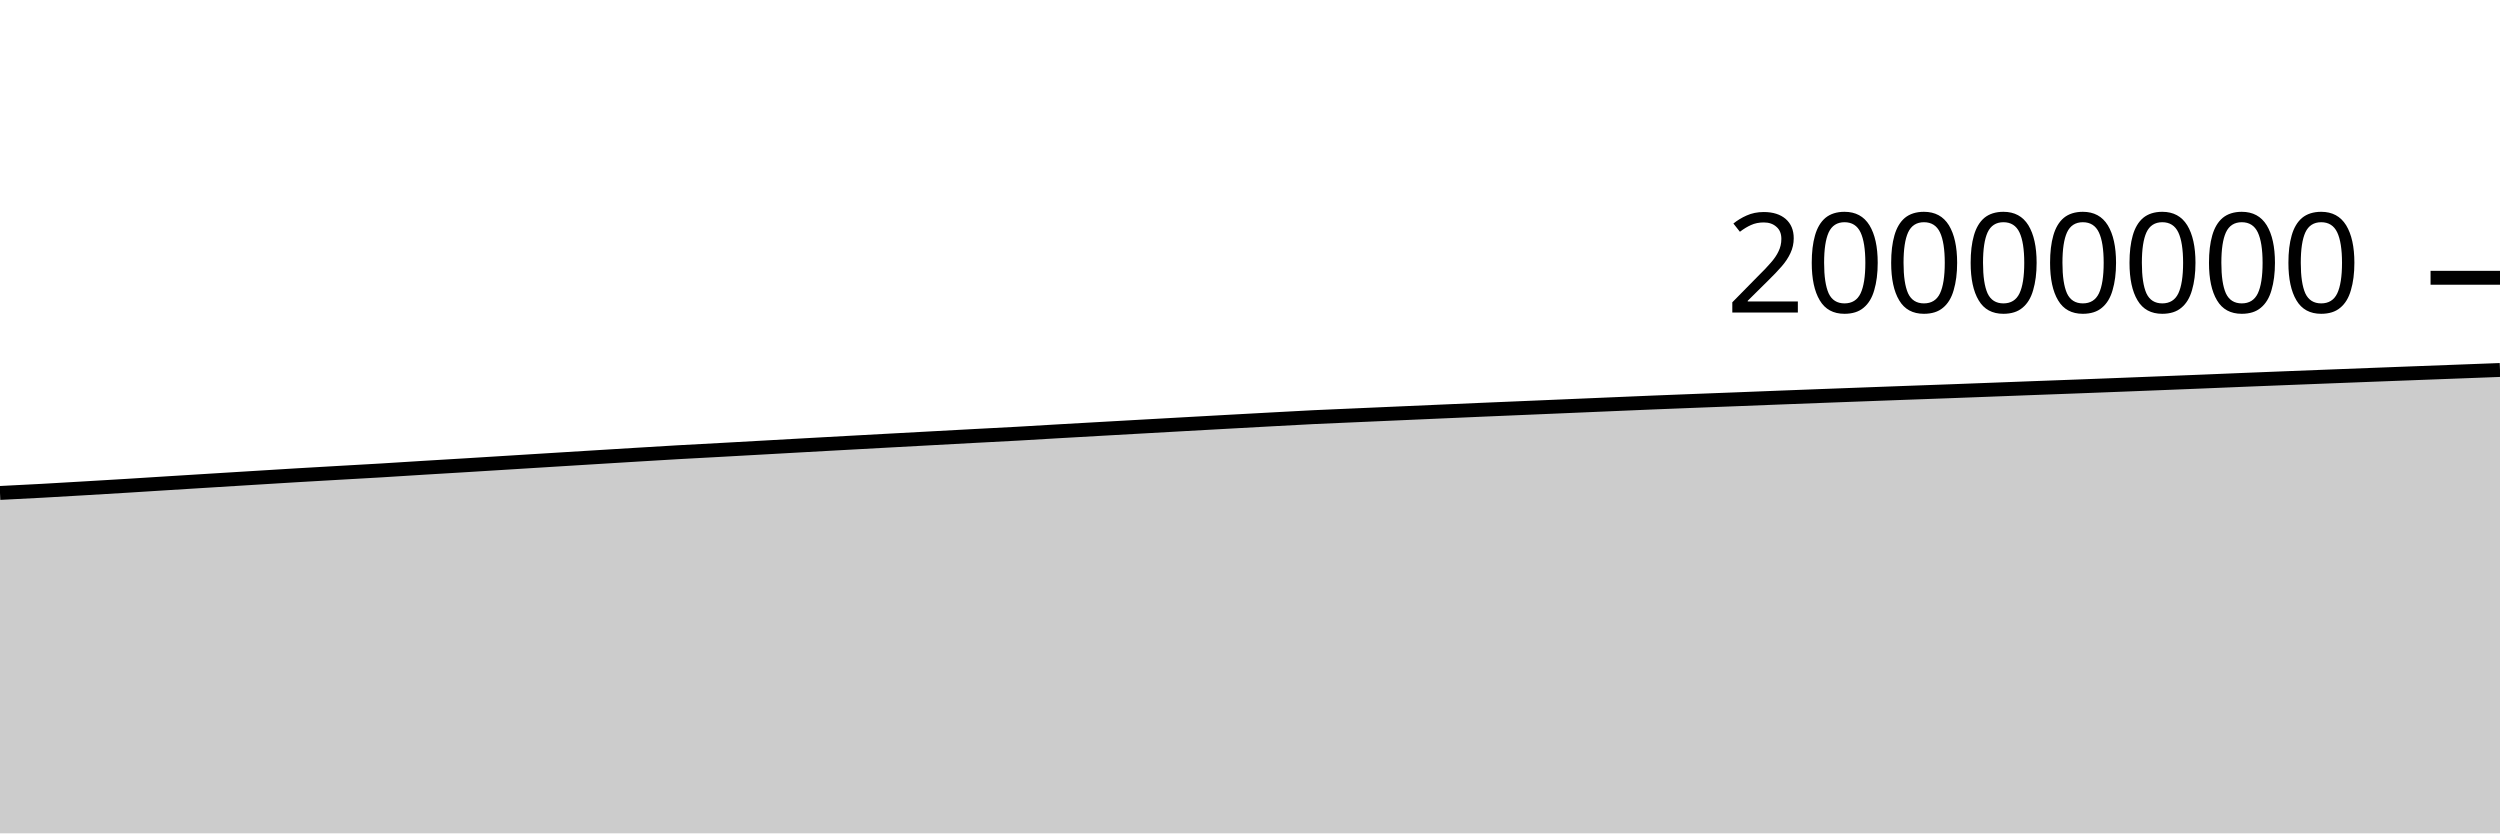
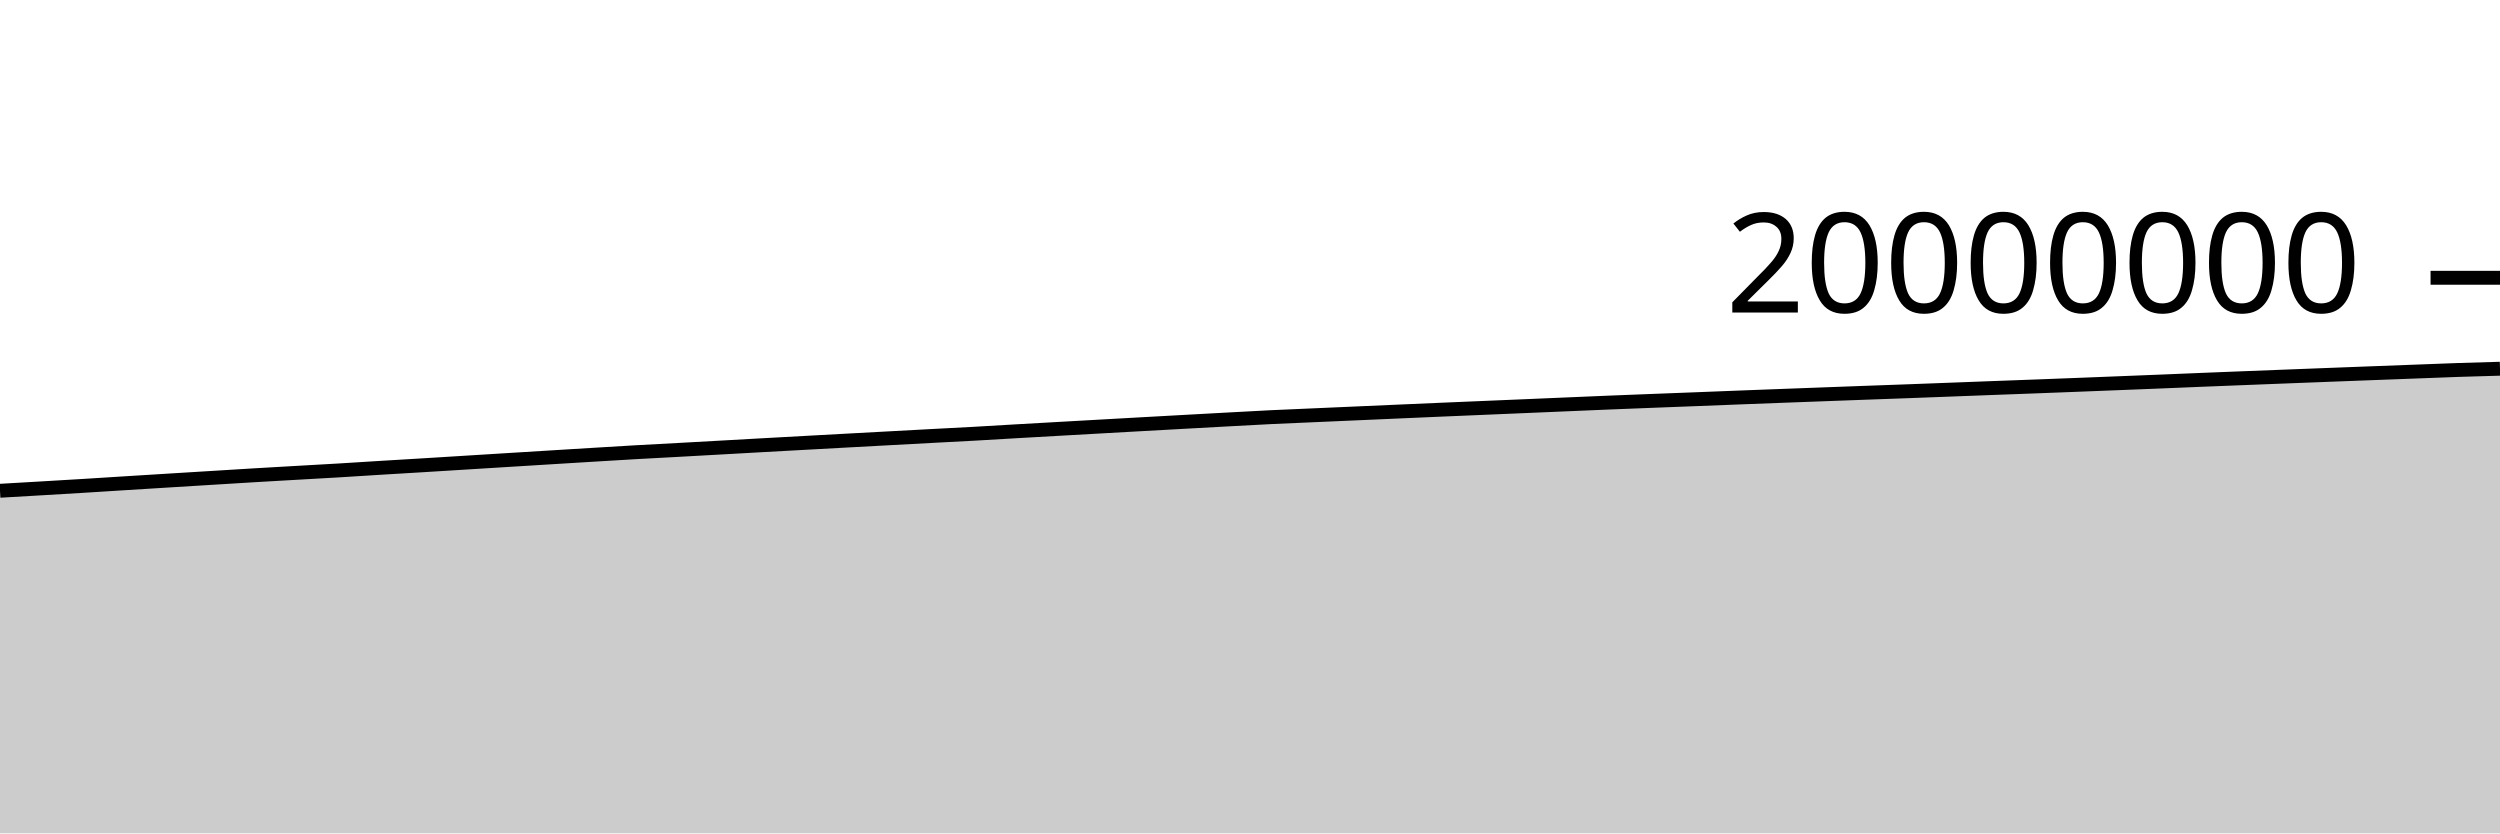
<svg xmlns="http://www.w3.org/2000/svg" viewBox="0 0 180 60">
  <g transform="translate(0,20)">
-     <path class="area" fill="rgba(0, 0, 0, 0.2)" d="M0,15.492C1.017,15.441,2.034,15.391,3.051,15.335C4.068,15.28,5.085,15.218,6.102,15.158C7.119,15.099,8.136,15.038,9.153,14.976C10.169,14.913,11.186,14.847,12.203,14.784C13.22,14.72,14.237,14.658,15.254,14.595C16.271,14.532,17.288,14.469,18.305,14.407C19.322,14.344,20.339,14.281,21.356,14.22C22.373,14.16,23.39,14.102,24.407,14.044C25.424,13.985,26.441,13.931,27.458,13.87C28.475,13.81,29.492,13.742,30.508,13.679C31.525,13.617,32.542,13.558,33.559,13.496C34.576,13.434,35.593,13.37,36.61,13.307C37.627,13.244,38.644,13.181,39.661,13.118C40.678,13.056,41.695,12.993,42.712,12.93C43.729,12.868,44.746,12.805,45.763,12.743C46.78,12.681,47.797,12.618,48.814,12.56C49.831,12.502,50.847,12.451,51.864,12.395C52.881,12.34,53.898,12.282,54.915,12.225C55.932,12.168,56.949,12.111,57.966,12.054C58.983,11.997,60,11.942,61.017,11.886C62.034,11.83,63.051,11.774,64.068,11.719C65.085,11.663,66.102,11.609,67.119,11.554C68.136,11.499,69.153,11.444,70.169,11.389C71.186,11.335,72.203,11.284,73.22,11.228C74.237,11.171,75.254,11.108,76.271,11.049C77.288,10.99,78.305,10.934,79.322,10.876C80.339,10.819,81.356,10.761,82.373,10.704C83.39,10.647,84.407,10.589,85.424,10.533C86.441,10.476,87.458,10.42,88.475,10.364C89.492,10.308,90.508,10.252,91.525,10.197C92.542,10.142,93.559,10.084,94.576,10.034C95.593,9.985,96.61,9.945,97.627,9.9C98.644,9.856,99.661,9.811,100.678,9.766C101.695,9.721,102.712,9.677,103.729,9.632C104.746,9.588,105.763,9.543,106.78,9.499C107.797,9.455,108.814,9.413,109.831,9.37C110.847,9.327,111.864,9.284,112.881,9.241C113.898,9.198,114.915,9.154,115.932,9.111C116.949,9.068,117.966,9.024,118.983,8.982C120,8.941,121.017,8.902,122.034,8.862C123.051,8.823,124.068,8.784,125.085,8.745C126.102,8.705,127.119,8.665,128.136,8.625C129.153,8.586,130.169,8.547,131.186,8.509C132.203,8.47,133.22,8.433,134.237,8.395C135.254,8.357,136.271,8.319,137.288,8.282C138.305,8.245,139.322,8.21,140.339,8.172C141.356,8.135,142.373,8.095,143.39,8.057C144.407,8.018,145.424,7.979,146.441,7.941C147.458,7.903,148.475,7.866,149.492,7.828C150.508,7.789,151.525,7.75,152.542,7.711C153.559,7.671,154.576,7.631,155.593,7.591C156.61,7.551,157.627,7.511,158.644,7.469C159.661,7.428,160.678,7.384,161.695,7.343C162.712,7.302,163.729,7.262,164.746,7.222C165.763,7.183,166.78,7.143,167.797,7.103C168.814,7.064,169.831,7.025,170.847,6.985C171.864,6.946,172.881,6.907,173.898,6.869C174.915,6.83,175.932,6.792,176.949,6.754C177.966,6.716,178.983,6.677,180,6.639L180,40C178.983,40,177.966,40,176.949,40C175.932,40,174.915,40,173.898,40C172.881,40,171.864,40,170.847,40C169.831,40,168.814,40,167.797,40C166.78,40,165.763,40,164.746,40C163.729,40,162.712,40,161.695,40C160.678,40,159.661,40,158.644,40C157.627,40,156.61,40,155.593,40C154.576,40,153.559,40,152.542,40C151.525,40,150.508,40,149.492,40C148.475,40,147.458,40,146.441,40C145.424,40,144.407,40,143.39,40C142.373,40,141.356,40,140.339,40C139.322,40,138.305,40,137.288,40C136.271,40,135.254,40,134.237,40C133.22,40,132.203,40,131.186,40C130.169,40,129.153,40,128.136,40C127.119,40,126.102,40,125.085,40C124.068,40,123.051,40,122.034,40C121.017,40,120,40,118.983,40C117.966,40,116.949,40,115.932,40C114.915,40,113.898,40,112.881,40C111.864,40,110.847,40,109.831,40C108.814,40,107.797,40,106.78,40C105.763,40,104.746,40,103.729,40C102.712,40,101.695,40,100.678,40C99.661,40,98.644,40,97.627,40C96.61,40,95.593,40,94.576,40C93.559,40,92.542,40,91.525,40C90.508,40,89.492,40,88.475,40C87.458,40,86.441,40,85.424,40C84.407,40,83.39,40,82.373,40C81.356,40,80.339,40,79.322,40C78.305,40,77.288,40,76.271,40C75.254,40,74.237,40,73.22,40C72.203,40,71.186,40,70.169,40C69.153,40,68.136,40,67.119,40C66.102,40,65.085,40,64.068,40C63.051,40,62.034,40,61.017,40C60,40,58.983,40,57.966,40C56.949,40,55.932,40,54.915,40C53.898,40,52.881,40,51.864,40C50.847,40,49.831,40,48.814,40C47.797,40,46.78,40,45.763,40C44.746,40,43.729,40,42.712,40C41.695,40,40.678,40,39.661,40C38.644,40,37.627,40,36.61,40C35.593,40,34.576,40,33.559,40C32.542,40,31.525,40,30.508,40C29.492,40,28.475,40,27.458,40C26.441,40,25.424,40,24.407,40C23.39,40,22.373,40,21.356,40C20.339,40,19.322,40,18.305,40C17.288,40,16.271,40,15.254,40C14.237,40,13.22,40,12.203,40C11.186,40,10.169,40,9.153,40C8.136,40,7.119,40,6.102,40C5.085,40,4.068,40,3.051,40C2.034,40,1.017,40,0,40Z" />
-     <path class="line" stroke="black" fill="none" d="M0,15.492C1.017,15.441,2.034,15.391,3.051,15.335C4.068,15.28,5.085,15.218,6.102,15.158C7.119,15.099,8.136,15.038,9.153,14.976C10.169,14.913,11.186,14.847,12.203,14.784C13.22,14.72,14.237,14.658,15.254,14.595C16.271,14.532,17.288,14.469,18.305,14.407C19.322,14.344,20.339,14.281,21.356,14.22C22.373,14.16,23.39,14.102,24.407,14.044C25.424,13.985,26.441,13.931,27.458,13.87C28.475,13.81,29.492,13.742,30.508,13.679C31.525,13.617,32.542,13.558,33.559,13.496C34.576,13.434,35.593,13.37,36.61,13.307C37.627,13.244,38.644,13.181,39.661,13.118C40.678,13.056,41.695,12.993,42.712,12.93C43.729,12.868,44.746,12.805,45.763,12.743C46.78,12.681,47.797,12.618,48.814,12.56C49.831,12.502,50.847,12.451,51.864,12.395C52.881,12.34,53.898,12.282,54.915,12.225C55.932,12.168,56.949,12.111,57.966,12.054C58.983,11.997,60,11.942,61.017,11.886C62.034,11.83,63.051,11.774,64.068,11.719C65.085,11.663,66.102,11.609,67.119,11.554C68.136,11.499,69.153,11.444,70.169,11.389C71.186,11.335,72.203,11.284,73.22,11.228C74.237,11.171,75.254,11.108,76.271,11.049C77.288,10.99,78.305,10.934,79.322,10.876C80.339,10.819,81.356,10.761,82.373,10.704C83.39,10.647,84.407,10.589,85.424,10.533C86.441,10.476,87.458,10.42,88.475,10.364C89.492,10.308,90.508,10.252,91.525,10.197C92.542,10.142,93.559,10.084,94.576,10.034C95.593,9.985,96.61,9.945,97.627,9.9C98.644,9.856,99.661,9.811,100.678,9.766C101.695,9.721,102.712,9.677,103.729,9.632C104.746,9.588,105.763,9.543,106.78,9.499C107.797,9.455,108.814,9.413,109.831,9.37C110.847,9.327,111.864,9.284,112.881,9.241C113.898,9.198,114.915,9.154,115.932,9.111C116.949,9.068,117.966,9.024,118.983,8.982C120,8.941,121.017,8.902,122.034,8.862C123.051,8.823,124.068,8.784,125.085,8.745C126.102,8.705,127.119,8.665,128.136,8.625C129.153,8.586,130.169,8.547,131.186,8.509C132.203,8.47,133.22,8.433,134.237,8.395C135.254,8.357,136.271,8.319,137.288,8.282C138.305,8.245,139.322,8.21,140.339,8.172C141.356,8.135,142.373,8.095,143.39,8.057C144.407,8.018,145.424,7.979,146.441,7.941C147.458,7.903,148.475,7.866,149.492,7.828C150.508,7.789,151.525,7.75,152.542,7.711C153.559,7.671,154.576,7.631,155.593,7.591C156.61,7.551,157.627,7.511,158.644,7.469C159.661,7.428,160.678,7.384,161.695,7.343C162.712,7.302,163.729,7.262,164.746,7.222C165.763,7.183,166.78,7.143,167.797,7.103C168.814,7.064,169.831,7.025,170.847,6.985C171.864,6.946,172.881,6.907,173.898,6.869C174.915,6.83,175.932,6.792,176.949,6.754C177.966,6.716,178.983,6.677,180,6.639" />
+     <path class="area" fill="rgba(0, 0, 0, 0.2)" d="M0,15.335C1.017,15.277,2.034,15.218,3.051,15.158C4.068,15.099,5.085,15.038,6.102,14.976C7.119,14.913,8.136,14.847,9.153,14.784C10.169,14.72,11.186,14.658,12.203,14.595C13.22,14.532,14.237,14.469,15.254,14.407C16.271,14.344,17.288,14.281,18.305,14.22C19.322,14.16,20.339,14.102,21.356,14.044C22.373,13.985,23.39,13.931,24.407,13.87C25.424,13.81,26.441,13.742,27.458,13.679C28.475,13.617,29.492,13.558,30.508,13.496C31.525,13.434,32.542,13.37,33.559,13.307C34.576,13.244,35.593,13.181,36.61,13.118C37.627,13.056,38.644,12.993,39.661,12.93C40.678,12.868,41.695,12.805,42.712,12.743C43.729,12.681,44.746,12.618,45.763,12.56C46.78,12.502,47.797,12.451,48.814,12.395C49.831,12.34,50.847,12.282,51.864,12.225C52.881,12.168,53.898,12.111,54.915,12.054C55.932,11.997,56.949,11.942,57.966,11.886C58.983,11.83,60,11.774,61.017,11.719C62.034,11.663,63.051,11.609,64.068,11.554C65.085,11.499,66.102,11.444,67.119,11.389C68.136,11.335,69.153,11.284,70.169,11.228C71.186,11.171,72.203,11.108,73.22,11.049C74.237,10.99,75.254,10.934,76.271,10.876C77.288,10.819,78.305,10.761,79.322,10.704C80.339,10.647,81.356,10.589,82.373,10.533C83.39,10.476,84.407,10.42,85.424,10.364C86.441,10.308,87.458,10.252,88.475,10.197C89.492,10.142,90.508,10.084,91.525,10.034C92.542,9.985,93.559,9.945,94.576,9.9C95.593,9.856,96.61,9.811,97.627,9.766C98.644,9.721,99.661,9.677,100.678,9.632C101.695,9.588,102.712,9.543,103.729,9.499C104.746,9.455,105.763,9.413,106.78,9.37C107.797,9.327,108.814,9.284,109.831,9.241C110.847,9.198,111.864,9.154,112.881,9.111C113.898,9.068,114.915,9.024,115.932,8.982C116.949,8.941,117.966,8.902,118.983,8.862C120,8.823,121.017,8.784,122.034,8.745C123.051,8.705,124.068,8.665,125.085,8.625C126.102,8.586,127.119,8.547,128.136,8.509C129.153,8.47,130.169,8.433,131.186,8.395C132.203,8.357,133.22,8.319,134.237,8.282C135.254,8.245,136.271,8.21,137.288,8.172C138.305,8.135,139.322,8.095,140.339,8.057C141.356,8.018,142.373,7.979,143.39,7.941C144.407,7.903,145.424,7.866,146.441,7.828C147.458,7.789,148.475,7.75,149.492,7.711C150.508,7.671,151.525,7.631,152.542,7.591C153.559,7.551,154.576,7.511,155.593,7.469C156.61,7.428,157.627,7.384,158.644,7.343C159.661,7.302,160.678,7.262,161.695,7.222C162.712,7.183,163.729,7.143,164.746,7.103C165.763,7.064,166.78,7.025,167.797,6.985C168.814,6.946,169.831,6.907,170.847,6.869C171.864,6.83,172.881,6.792,173.898,6.754C174.915,6.716,175.932,6.674,176.949,6.639C177.966,6.605,178.983,6.576,180,6.548L180,40C178.983,40,177.966,40,176.949,40C175.932,40,174.915,40,173.898,40C172.881,40,171.864,40,170.847,40C169.831,40,168.814,40,167.797,40C166.78,40,165.763,40,164.746,40C163.729,40,162.712,40,161.695,40C160.678,40,159.661,40,158.644,40C157.627,40,156.61,40,155.593,40C154.576,40,153.559,40,152.542,40C151.525,40,150.508,40,149.492,40C148.475,40,147.458,40,146.441,40C145.424,40,144.407,40,143.39,40C142.373,40,141.356,40,140.339,40C139.322,40,138.305,40,137.288,40C136.271,40,135.254,40,134.237,40C133.22,40,132.203,40,131.186,40C130.169,40,129.153,40,128.136,40C127.119,40,126.102,40,125.085,40C124.068,40,123.051,40,122.034,40C121.017,40,120,40,118.983,40C117.966,40,116.949,40,115.932,40C114.915,40,113.898,40,112.881,40C111.864,40,110.847,40,109.831,40C108.814,40,107.797,40,106.78,40C105.763,40,104.746,40,103.729,40C102.712,40,101.695,40,100.678,40C99.661,40,98.644,40,97.627,40C96.61,40,95.593,40,94.576,40C93.559,40,92.542,40,91.525,40C90.508,40,89.492,40,88.475,40C87.458,40,86.441,40,85.424,40C84.407,40,83.39,40,82.373,40C81.356,40,80.339,40,79.322,40C78.305,40,77.288,40,76.271,40C75.254,40,74.237,40,73.22,40C72.203,40,71.186,40,70.169,40C69.153,40,68.136,40,67.119,40C66.102,40,65.085,40,64.068,40C63.051,40,62.034,40,61.017,40C60,40,58.983,40,57.966,40C56.949,40,55.932,40,54.915,40C53.898,40,52.881,40,51.864,40C50.847,40,49.831,40,48.814,40C47.797,40,46.78,40,45.763,40C44.746,40,43.729,40,42.712,40C41.695,40,40.678,40,39.661,40C38.644,40,37.627,40,36.61,40C35.593,40,34.576,40,33.559,40C32.542,40,31.525,40,30.508,40C29.492,40,28.475,40,27.458,40C26.441,40,25.424,40,24.407,40C23.39,40,22.373,40,21.356,40C20.339,40,19.322,40,18.305,40C17.288,40,16.271,40,15.254,40C14.237,40,13.22,40,12.203,40C11.186,40,10.169,40,9.153,40C8.136,40,7.119,40,6.102,40C5.085,40,4.068,40,3.051,40C2.034,40,1.017,40,0,40Z" />
+     <path class="line" stroke="black" fill="none" d="M0,15.335C1.017,15.277,2.034,15.218,3.051,15.158C4.068,15.099,5.085,15.038,6.102,14.976C7.119,14.913,8.136,14.847,9.153,14.784C10.169,14.72,11.186,14.658,12.203,14.595C13.22,14.532,14.237,14.469,15.254,14.407C16.271,14.344,17.288,14.281,18.305,14.22C19.322,14.16,20.339,14.102,21.356,14.044C22.373,13.985,23.39,13.931,24.407,13.87C25.424,13.81,26.441,13.742,27.458,13.679C28.475,13.617,29.492,13.558,30.508,13.496C31.525,13.434,32.542,13.37,33.559,13.307C34.576,13.244,35.593,13.181,36.61,13.118C37.627,13.056,38.644,12.993,39.661,12.93C40.678,12.868,41.695,12.805,42.712,12.743C43.729,12.681,44.746,12.618,45.763,12.56C46.78,12.502,47.797,12.451,48.814,12.395C49.831,12.34,50.847,12.282,51.864,12.225C52.881,12.168,53.898,12.111,54.915,12.054C55.932,11.997,56.949,11.942,57.966,11.886C58.983,11.83,60,11.774,61.017,11.719C62.034,11.663,63.051,11.609,64.068,11.554C65.085,11.499,66.102,11.444,67.119,11.389C68.136,11.335,69.153,11.284,70.169,11.228C71.186,11.171,72.203,11.108,73.22,11.049C74.237,10.99,75.254,10.934,76.271,10.876C77.288,10.819,78.305,10.761,79.322,10.704C80.339,10.647,81.356,10.589,82.373,10.533C83.39,10.476,84.407,10.42,85.424,10.364C86.441,10.308,87.458,10.252,88.475,10.197C89.492,10.142,90.508,10.084,91.525,10.034C92.542,9.985,93.559,9.945,94.576,9.9C95.593,9.856,96.61,9.811,97.627,9.766C98.644,9.721,99.661,9.677,100.678,9.632C101.695,9.588,102.712,9.543,103.729,9.499C104.746,9.455,105.763,9.413,106.78,9.37C107.797,9.327,108.814,9.284,109.831,9.241C110.847,9.198,111.864,9.154,112.881,9.111C113.898,9.068,114.915,9.024,115.932,8.982C116.949,8.941,117.966,8.902,118.983,8.862C120,8.823,121.017,8.784,122.034,8.745C123.051,8.705,124.068,8.665,125.085,8.625C126.102,8.586,127.119,8.547,128.136,8.509C129.153,8.47,130.169,8.433,131.186,8.395C132.203,8.357,133.22,8.319,134.237,8.282C135.254,8.245,136.271,8.21,137.288,8.172C138.305,8.135,139.322,8.095,140.339,8.057C141.356,8.018,142.373,7.979,143.39,7.941C144.407,7.903,145.424,7.866,146.441,7.828C147.458,7.789,148.475,7.75,149.492,7.711C150.508,7.671,151.525,7.631,152.542,7.591C153.559,7.551,154.576,7.511,155.593,7.469C156.61,7.428,157.627,7.384,158.644,7.343C159.661,7.302,160.678,7.262,161.695,7.222C162.712,7.183,163.729,7.143,164.746,7.103C165.763,7.064,166.78,7.025,167.797,6.985C168.814,6.946,169.831,6.907,170.847,6.869C171.864,6.83,172.881,6.792,173.898,6.754C174.915,6.716,175.932,6.674,176.949,6.639C177.966,6.605,178.983,6.576,180,6.548" />
    <path class="axis-ceiling" stroke-width="1" stroke="black" fill="none" d="M175,0L180,0" />
    <text class="axis-ceiling-label" font-family="sans-serif" text-anchor="end" font-size="10px" x="170" y="2.5">20000000</text>
  </g>
</svg>
